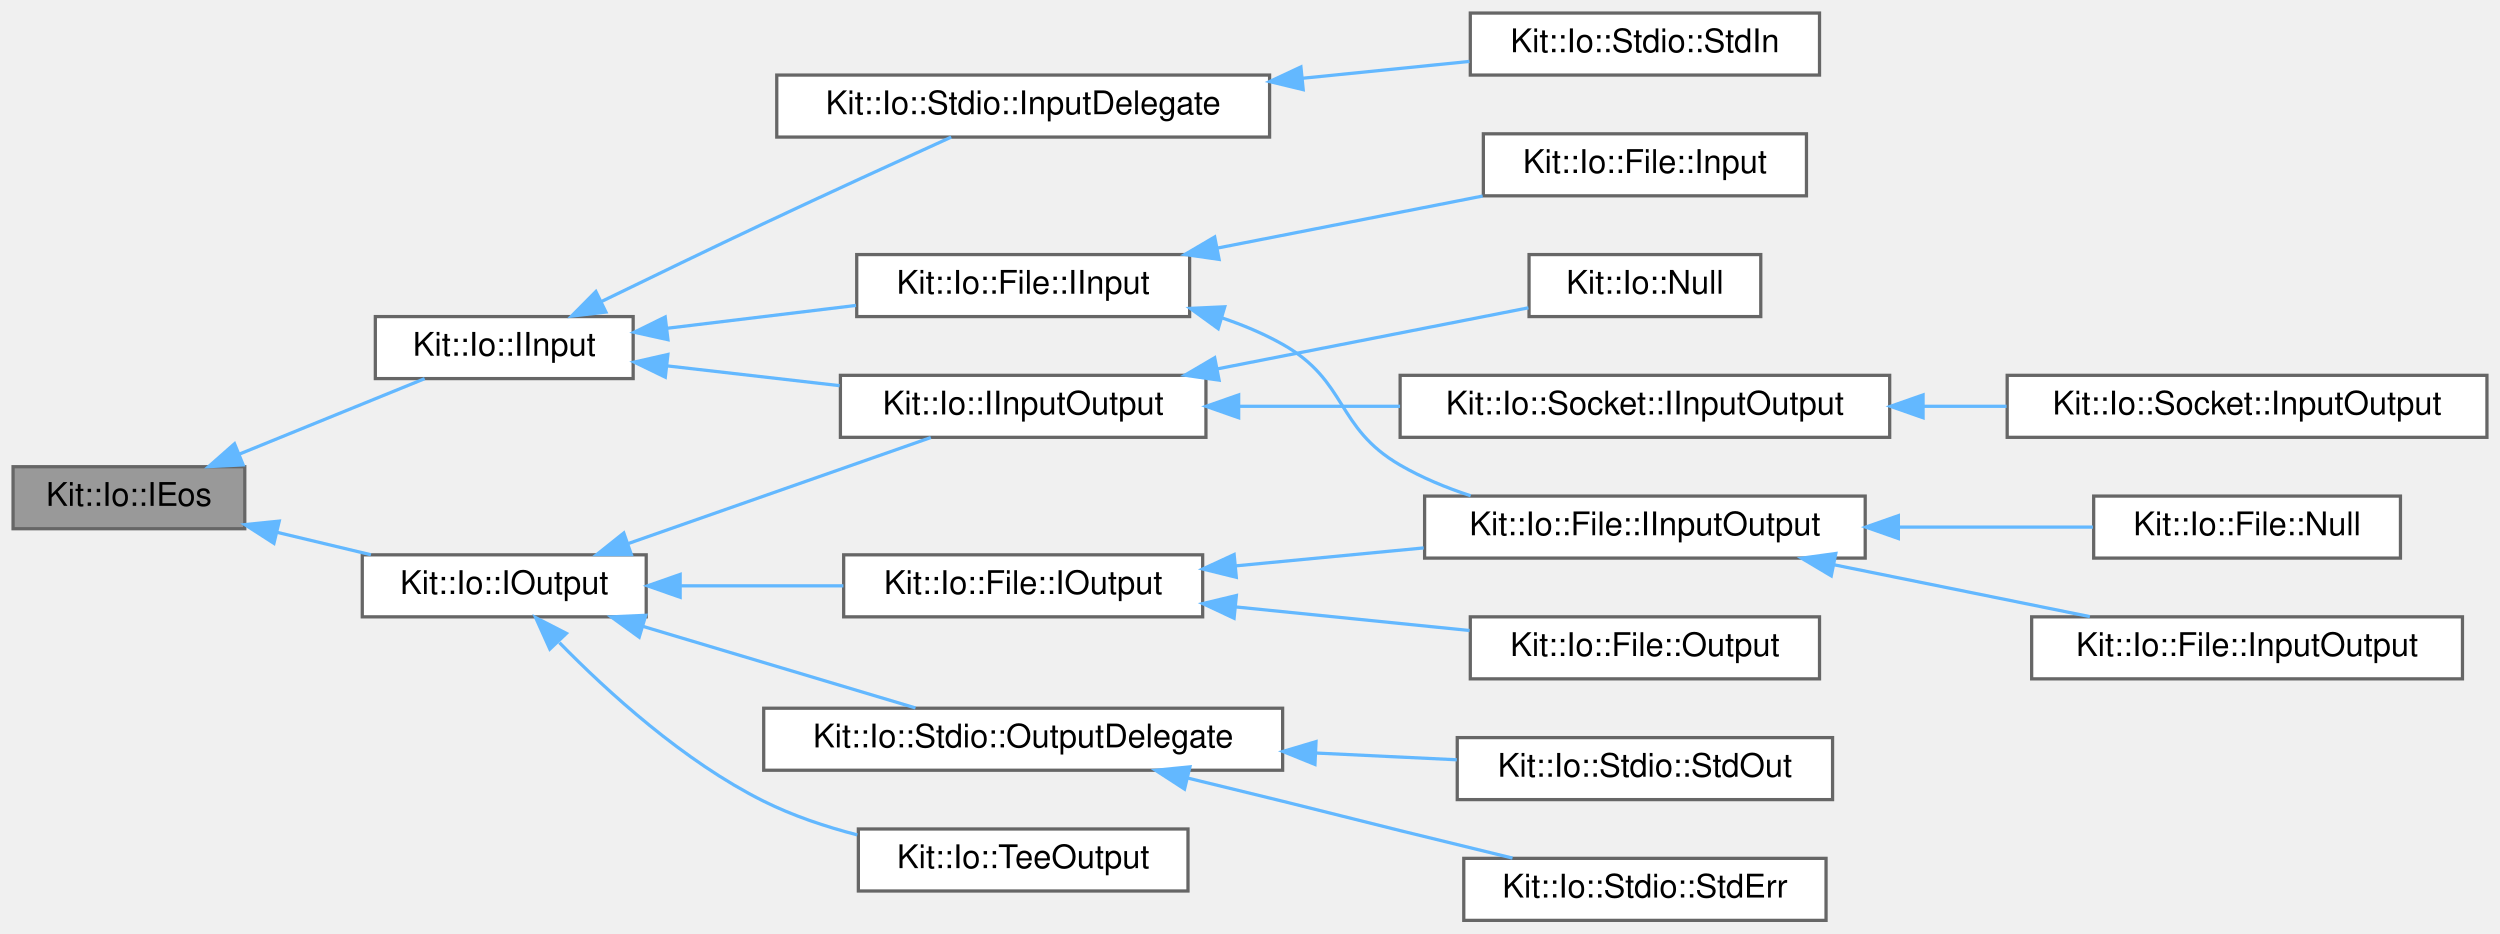
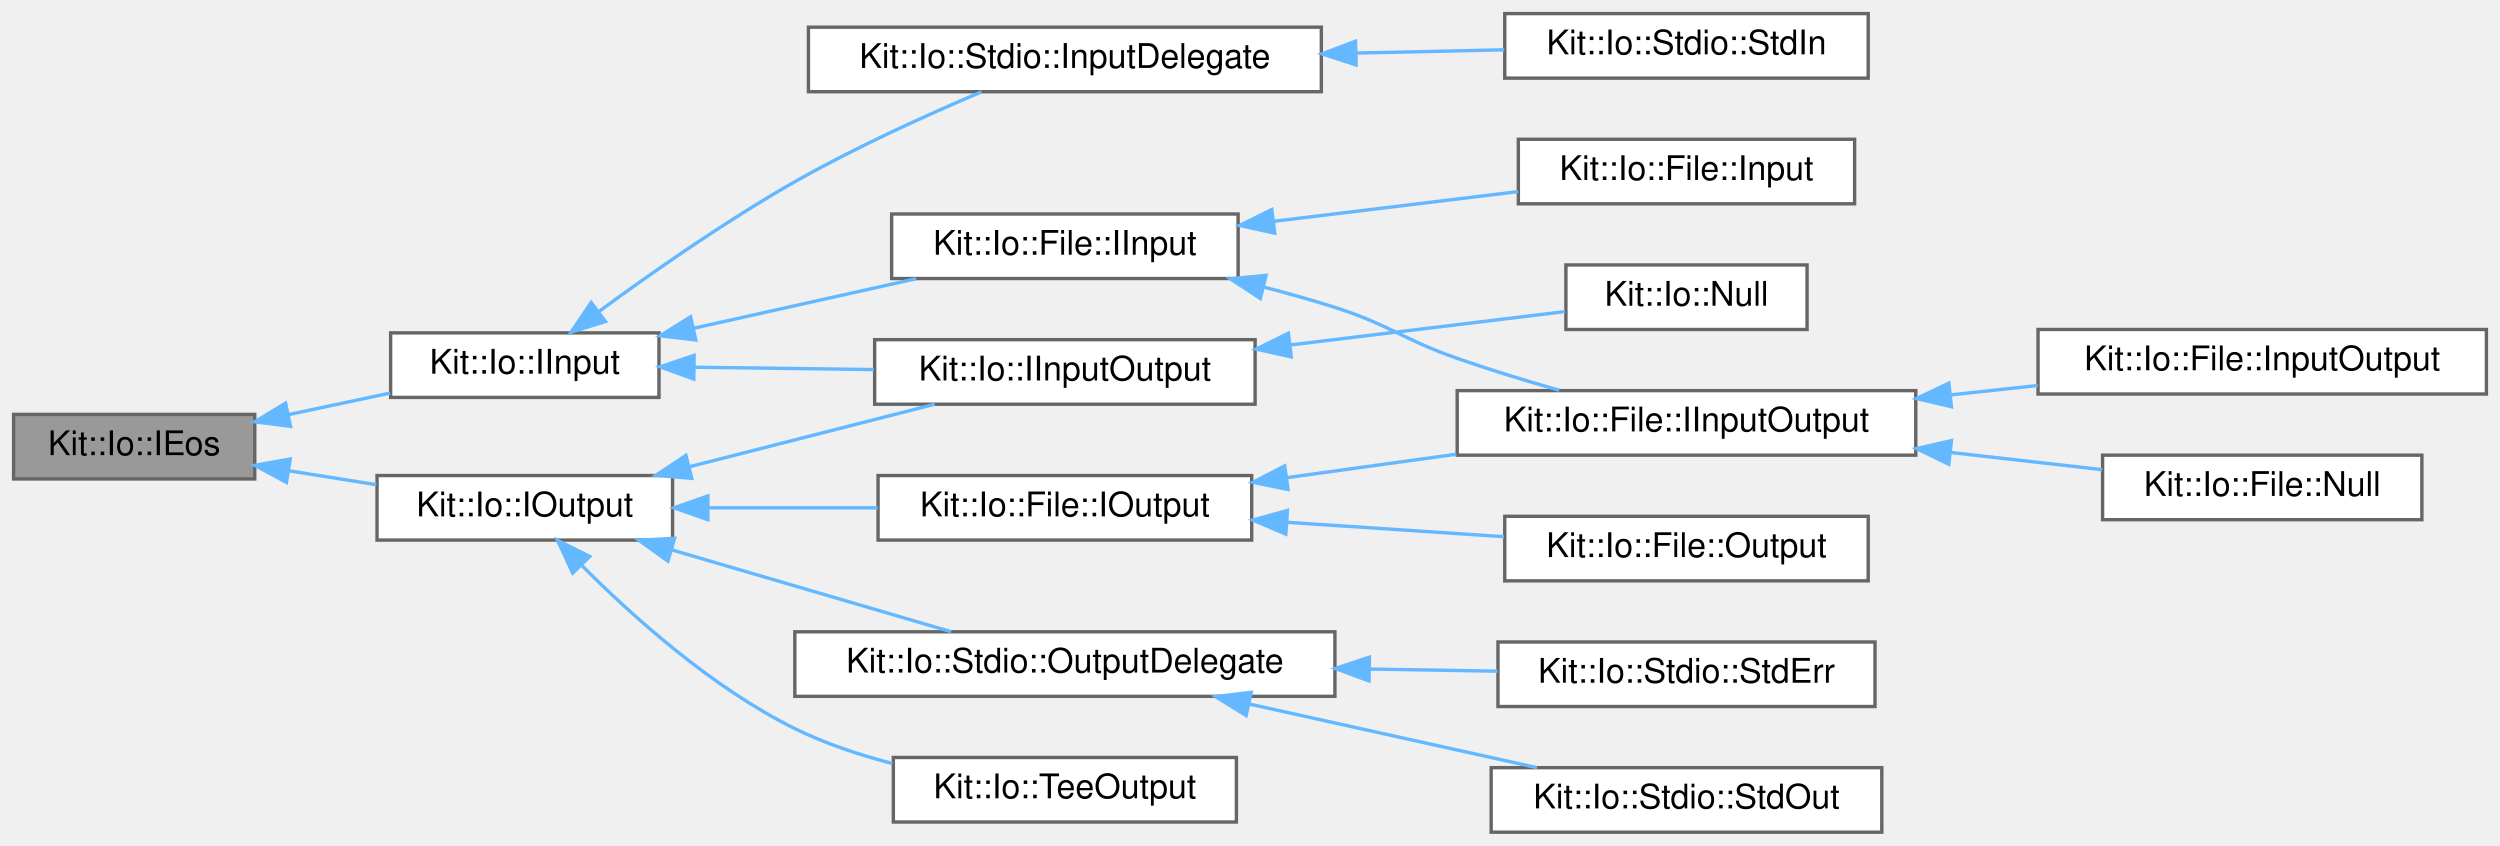
- <svg xmlns="http://www.w3.org/2000/svg" xmlns:xlink="http://www.w3.org/1999/xlink" width="766pt" height="286pt" viewBox="0.00 0.00 766.00 286.00">
-   <g id="graph0" class="graph" transform="scale(1 1) rotate(0) translate(4 282)">
+ <svg xmlns="http://www.w3.org/2000/svg" xmlns:xlink="http://www.w3.org/1999/xlink" width="736pt" height="249pt" viewBox="0.00 0.00 736.00 249.00">
+   <g id="graph0" class="graph" transform="scale(1 1) rotate(0) translate(4 245)">
    <g id="Node000001" class="node">
      <g id="a_Node000001">
        <a xlink:title="This abstract class defines a isEos() operation that is intended to be used Input and Output streams.">
-           <polygon fill="#999999" stroke="#666666" points="71,-139 0,-139 0,-120 71,-120 71,-139" />
-           <text text-anchor="middle" x="35.5" y="-127" font-family="Helvetica,sans-Serif" font-size="10.00">Kit::Io::IEos</text>
+           <polygon fill="#999999" stroke="#666666" points="71,-123 0,-123 0,-104 71,-104 71,-123" />
+           <text text-anchor="middle" x="35.5" y="-111" font-family="Helvetica,sans-Serif" font-size="10.00">Kit::Io::IEos</text>
        </a>
      </g>
    </g>
    <g id="Node000002" class="node">
      <g id="a_Node000002">
        <a xlink:href="class_kit_1_1_io_1_1_i_input.html" target="_top" xlink:title="This partially abstract class defines a interface for operating on an input stream (example of a stre...">
-           <polygon fill="white" stroke="#666666" points="190,-185 111,-185 111,-166 190,-166 190,-185" />
-           <text text-anchor="middle" x="150.5" y="-173" font-family="Helvetica,sans-Serif" font-size="10.00">Kit::Io::IInput</text>
+           <polygon fill="white" stroke="#666666" points="190,-147 111,-147 111,-128 190,-128 190,-147" />
+           <text text-anchor="middle" x="150.5" y="-135" font-family="Helvetica,sans-Serif" font-size="10.00">Kit::Io::IInput</text>
        </a>
      </g>
    </g>
    <g id="edge1_Node000001_Node000002" class="edge">
      <g id="a_edge1_Node000001_Node000002">
        <a xlink:title=" ">
-           <path fill="none" stroke="#63b8ff" d="M69.28,-142.84C87.48,-150.25 109.68,-159.29 126.12,-165.98" />
-           <polygon fill="#63b8ff" stroke="#63b8ff" points="70.5,-139.56 59.91,-139.03 67.86,-146.04 70.5,-139.56" />
-         </a>
-       </g>
-     </g>
-     <g id="Node000014" class="node">
-       <g id="a_Node000014">
+           <path fill="none" stroke="#63b8ff" d="M81.05,-122.96C90.9,-125.05 101.26,-127.25 110.85,-129.29" />
+           <polygon fill="#63b8ff" stroke="#63b8ff" points="81.53,-119.49 71.02,-120.83 80.07,-126.33 81.53,-119.49" />
+         </a>
+       </g>
+     </g>
+     <g id="Node000012" class="node">
+       <g id="a_Node000012">
        <a xlink:href="class_kit_1_1_io_1_1_i_output.html" target="_top" xlink:title="This partially abstract class defines a interface for operating on an output stream (example of a str...">
-           <polygon fill="white" stroke="#666666" points="194,-112 107,-112 107,-93 194,-93 194,-112" />
-           <text text-anchor="middle" x="150.5" y="-100" font-family="Helvetica,sans-Serif" font-size="10.00">Kit::Io::IOutput</text>
-         </a>
-       </g>
-     </g>
-     <g id="edge13_Node000001_Node000014" class="edge">
-       <g id="a_edge13_Node000001_Node000014">
-         <a xlink:title=" ">
-           <path fill="none" stroke="#63b8ff" d="M81.03,-118.86C90.48,-116.6 100.39,-114.23 109.65,-112.02" />
-           <polygon fill="#63b8ff" stroke="#63b8ff" points="79.93,-115.52 71.02,-121.25 81.56,-122.33 79.93,-115.52" />
+           <polygon fill="white" stroke="#666666" points="194,-105 107,-105 107,-86 194,-86 194,-105" />
+           <text text-anchor="middle" x="150.5" y="-93" font-family="Helvetica,sans-Serif" font-size="10.00">Kit::Io::IOutput</text>
+         </a>
+       </g>
+     </g>
+     <g id="edge11_Node000001_Node000012" class="edge">
+       <g id="a_edge11_Node000001_Node000012">
+         <a xlink:title=" ">
+           <path fill="none" stroke="#63b8ff" d="M81.1,-106.39C89.57,-105.05 98.41,-103.64 106.81,-102.3" />
+           <polygon fill="#63b8ff" stroke="#63b8ff" points="80.34,-102.97 71.02,-108 81.44,-109.88 80.34,-102.97" />
        </a>
      </g>
    </g>
    <g id="Node000003" class="node">
      <g id="a_Node000003">
        <a xlink:href="class_kit_1_1_io_1_1_file_1_1_i_input.html" target="_top" xlink:title="This abstract class defines the interface for a Random Access Input File.">
-           <polygon fill="white" stroke="#666666" points="360.5,-204 258.5,-204 258.5,-185 360.5,-185 360.5,-204" />
-           <text text-anchor="middle" x="309.5" y="-192" font-family="Helvetica,sans-Serif" font-size="10.00">Kit::Io::File::IInput</text>
+           <polygon fill="white" stroke="#666666" points="360.5,-182 258.5,-182 258.5,-163 360.5,-163 360.5,-182" />
+           <text text-anchor="middle" x="309.5" y="-170" font-family="Helvetica,sans-Serif" font-size="10.00">Kit::Io::File::IInput</text>
        </a>
      </g>
    </g>
    <g id="edge2_Node000002_Node000003" class="edge">
      <g id="a_edge2_Node000002_Node000003">
        <a xlink:title=" ">
-           <path fill="none" stroke="#63b8ff" d="M200.26,-181.4C218.7,-183.63 239.7,-186.17 258.27,-188.42" />
-           <polygon fill="#63b8ff" stroke="#63b8ff" points="200.66,-177.92 190.31,-180.2 199.82,-184.87 200.66,-177.92" />
+           <path fill="none" stroke="#63b8ff" d="M200.29,-148.38C221.24,-153.05 245.49,-158.45 265.72,-162.96" />
+           <polygon fill="#63b8ff" stroke="#63b8ff" points="200.83,-144.91 190.31,-146.15 199.31,-151.74 200.83,-144.91" />
        </a>
      </g>
    </g>
    <g id="Node000008" class="node">
      <g id="a_Node000008">
        <a xlink:href="class_kit_1_1_io_1_1_i_input_output.html" target="_top" xlink:title="This abstract class defines a interface for operating on an input-output stream.">
-           <polygon fill="white" stroke="#666666" points="365.5,-167 253.5,-167 253.5,-148 365.5,-148 365.5,-167" />
-           <text text-anchor="middle" x="309.5" y="-155" font-family="Helvetica,sans-Serif" font-size="10.00">Kit::Io::IInputOutput</text>
+           <polygon fill="white" stroke="#666666" points="365.5,-145 253.5,-145 253.5,-126 365.5,-126 365.5,-145" />
+           <text text-anchor="middle" x="309.5" y="-133" font-family="Helvetica,sans-Serif" font-size="10.00">Kit::Io::IInputOutput</text>
        </a>
      </g>
    </g>
    <g id="edge7_Node000002_Node000008" class="edge">
      <g id="a_edge7_Node000002_Node000008">
        <a xlink:title=" ">
-           <path fill="none" stroke="#63b8ff" d="M200.43,-169.89C217.18,-167.97 236.04,-165.81 253.25,-163.83" />
-           <polygon fill="#63b8ff" stroke="#63b8ff" points="199.85,-166.43 190.31,-171.05 200.64,-173.39 199.85,-166.43" />
-         </a>
-       </g>
-     </g>
-     <g id="Node000012" class="node">
-       <g id="a_Node000012">
+           <path fill="none" stroke="#63b8ff" d="M200.43,-136.88C217.18,-136.66 236.04,-136.42 253.25,-136.2" />
+           <polygon fill="#63b8ff" stroke="#63b8ff" points="200.26,-133.38 190.31,-137.01 200.35,-140.38 200.26,-133.38" />
+         </a>
+       </g>
+     </g>
+     <g id="Node000010" class="node">
+       <g id="a_Node000010">
        <a xlink:href="class_kit_1_1_io_1_1_stdio_1_1_input_delegate.html" target="_top" xlink:title="This concrete class implements a Input stream using the underlying platform's native OS interface for...">
-           <polygon fill="white" stroke="#666666" points="385,-259 234,-259 234,-240 385,-240 385,-259" />
-           <text text-anchor="middle" x="309.5" y="-247" font-family="Helvetica,sans-Serif" font-size="10.00">Kit::Io::Stdio::InputDelegate</text>
-         </a>
-       </g>
-     </g>
-     <g id="edge11_Node000002_Node000012" class="edge">
-       <g id="a_edge11_Node000002_Node000012">
-         <a xlink:title=" ">
-           <path fill="none" stroke="#63b8ff" d="M180.29,-189.62C195.11,-196.83 213.48,-205.72 230,-213.5 249.39,-222.64 271.62,-232.8 287.45,-239.99" />
-           <polygon fill="#63b8ff" stroke="#63b8ff" points="181.65,-186.38 171.12,-185.14 178.58,-192.67 181.65,-186.38" />
+           <polygon fill="white" stroke="#666666" points="385,-237 234,-237 234,-218 385,-218 385,-237" />
+           <text text-anchor="middle" x="309.5" y="-225" font-family="Helvetica,sans-Serif" font-size="10.00">Kit::Io::Stdio::InputDelegate</text>
+         </a>
+       </g>
+     </g>
+     <g id="edge9_Node000002_Node000010" class="edge">
+       <g id="a_edge9_Node000002_Node000010">
+         <a xlink:title=" ">
+           <path fill="none" stroke="#63b8ff" d="M172.42,-153.36C187.88,-164.72 209.68,-179.96 230,-191.5 247.86,-201.64 269.09,-211.24 284.96,-217.97" />
+           <polygon fill="#63b8ff" stroke="#63b8ff" points="174.23,-150.35 164.11,-147.19 170.05,-155.96 174.23,-150.35" />
        </a>
      </g>
    </g>
    <g id="Node000004" class="node">
      <g id="a_Node000004">
        <a xlink:href="class_kit_1_1_io_1_1_file_1_1_i_input_output.html" target="_top" xlink:title="This abstract class defines the interface for a Random Access Input Output File.">
-           <polygon fill="white" stroke="#666666" points="567.5,-130 432.5,-130 432.5,-111 567.5,-111 567.5,-130" />
-           <text text-anchor="middle" x="500" y="-118" font-family="Helvetica,sans-Serif" font-size="10.00">Kit::Io::File::IInputOutput</text>
+           <polygon fill="white" stroke="#666666" points="560,-130 425,-130 425,-111 560,-111 560,-130" />
+           <text text-anchor="middle" x="492.5" y="-118" font-family="Helvetica,sans-Serif" font-size="10.00">Kit::Io::File::IInputOutput</text>
        </a>
      </g>
    </g>
    <g id="edge3_Node000003_Node000004" class="edge">
      <g id="a_edge3_Node000003_Node000004">
        <a xlink:title=" ">
-           <path fill="none" stroke="#63b8ff" d="M370.29,-184.64C376.81,-182.45 383.19,-179.77 389,-176.5 409,-165.25 405.15,-151 425,-139.5 431.66,-135.64 439.09,-132.56 446.62,-130.09" />
-           <polygon fill="#63b8ff" stroke="#63b8ff" points="369.26,-181.29 360.68,-187.51 371.26,-188 369.26,-181.29" />
+           <path fill="none" stroke="#63b8ff" d="M367.88,-160.53C375.04,-158.69 382.23,-156.67 389,-154.5 405.51,-149.21 408.64,-145.22 425,-139.5 434.63,-136.13 445.2,-132.9 455.02,-130.1" />
+           <polygon fill="#63b8ff" stroke="#63b8ff" points="367.04,-157.13 358.17,-162.93 368.72,-163.93 367.04,-157.13" />
        </a>
      </g>
    </g>
    <g id="Node000007" class="node">
      <g id="a_Node000007">
        <a xlink:href="class_kit_1_1_io_1_1_file_1_1_input.html" target="_top" xlink:title="This concrete class provides a platform independent implementation of a Kit::Io::File::Input object.">
-           <polygon fill="white" stroke="#666666" points="549.5,-241 450.5,-241 450.5,-222 549.5,-222 549.5,-241" />
-           <text text-anchor="middle" x="500" y="-229" font-family="Helvetica,sans-Serif" font-size="10.00">Kit::Io::File::Input</text>
+           <polygon fill="white" stroke="#666666" points="542,-204 443,-204 443,-185 542,-185 542,-204" />
+           <text text-anchor="middle" x="492.5" y="-192" font-family="Helvetica,sans-Serif" font-size="10.00">Kit::Io::File::Input</text>
        </a>
      </g>
    </g>
    <g id="edge6_Node000003_Node000007" class="edge">
      <g id="a_edge6_Node000003_Node000007">
        <a xlink:title=" ">
-           <path fill="none" stroke="#63b8ff" d="M369.17,-206.02C395.22,-211.13 425.52,-217.08 450.29,-221.94" />
-           <polygon fill="#63b8ff" stroke="#63b8ff" points="369.53,-202.52 359.04,-204.03 368.18,-209.39 369.53,-202.52" />
+           <path fill="none" stroke="#63b8ff" d="M371.07,-179.86C394.45,-182.7 420.82,-185.91 442.91,-188.59" />
+           <polygon fill="#63b8ff" stroke="#63b8ff" points="371.27,-176.36 360.92,-178.63 370.42,-183.31 371.27,-176.36" />
        </a>
      </g>
    </g>
    <g id="Node000005" class="node">
      <g id="a_Node000005">
        <a xlink:href="class_kit_1_1_io_1_1_file_1_1_input_output.html" target="_top" xlink:title="This concrete class provides a platform independent implementation of an Kit::Io::File::IInputOutput ...">
-           <polygon fill="white" stroke="#666666" points="750.5,-93 618.5,-93 618.5,-74 750.5,-74 750.5,-93" />
-           <text text-anchor="middle" x="684.5" y="-81" font-family="Helvetica,sans-Serif" font-size="10.00">Kit::Io::File::InputOutput</text>
+           <polygon fill="white" stroke="#666666" points="728,-148 596,-148 596,-129 728,-129 728,-148" />
+           <text text-anchor="middle" x="662" y="-136" font-family="Helvetica,sans-Serif" font-size="10.00">Kit::Io::File::InputOutput</text>
        </a>
      </g>
    </g>
    <g id="edge4_Node000004_Node000005" class="edge">
      <g id="a_edge4_Node000004_Node000005">
        <a xlink:title=" ">
-           <path fill="none" stroke="#63b8ff" d="M557.8,-108.98C583.02,-103.87 612.36,-97.92 636.34,-93.06" />
-           <polygon fill="#63b8ff" stroke="#63b8ff" points="557.1,-105.55 548,-110.97 558.49,-112.41 557.1,-105.55" />
+           <path fill="none" stroke="#63b8ff" d="M570.2,-128.74C578.79,-129.67 587.49,-130.6 595.91,-131.51" />
+           <polygon fill="#63b8ff" stroke="#63b8ff" points="570.5,-125.25 560.18,-127.67 569.75,-132.21 570.5,-125.25" />
        </a>
      </g>
    </g>
    <g id="Node000006" class="node">
      <g id="a_Node000006">
        <a xlink:href="class_kit_1_1_io_1_1_file_1_1_null.html" target="_top" xlink:title="This concrete class implements a NULL IInputOutput File that all of its input operations return 'End-...">
-           <polygon fill="white" stroke="#666666" points="731.5,-130 637.5,-130 637.5,-111 731.5,-111 731.5,-130" />
-           <text text-anchor="middle" x="684.5" y="-118" font-family="Helvetica,sans-Serif" font-size="10.00">Kit::Io::File::Null</text>
+           <polygon fill="white" stroke="#666666" points="709,-111 615,-111 615,-92 709,-92 709,-111" />
+           <text text-anchor="middle" x="662" y="-99" font-family="Helvetica,sans-Serif" font-size="10.00">Kit::Io::File::Null</text>
        </a>
      </g>
    </g>
    <g id="edge5_Node000004_Node000006" class="edge">
      <g id="a_edge5_Node000004_Node000006">
        <a xlink:title=" ">
-           <path fill="none" stroke="#63b8ff" d="M577.81,-120.5C598.02,-120.5 619.21,-120.5 637.27,-120.5" />
-           <polygon fill="#63b8ff" stroke="#63b8ff" points="577.66,-117 567.66,-120.5 577.66,-124 577.66,-117" />
+           <path fill="none" stroke="#63b8ff" d="M570.16,-111.8C585.44,-110.07 601.03,-108.3 614.89,-106.73" />
+           <polygon fill="#63b8ff" stroke="#63b8ff" points="569.72,-108.33 560.18,-112.94 570.51,-115.29 569.72,-108.33" />
        </a>
      </g>
    </g>
    <g id="Node000009" class="node">
      <g id="a_Node000009">
        <a xlink:href="class_kit_1_1_io_1_1_null.html" target="_top" xlink:title="This concrete class implements a NULL InputOutput stream - that all of its input operations return 'E...">
-           <polygon fill="white" stroke="#666666" points="535.5,-204 464.5,-204 464.5,-185 535.5,-185 535.5,-204" />
-           <text text-anchor="middle" x="500" y="-192" font-family="Helvetica,sans-Serif" font-size="10.00">Kit::Io::Null</text>
+           <polygon fill="white" stroke="#666666" points="528,-167 457,-167 457,-148 528,-148 528,-167" />
+           <text text-anchor="middle" x="492.5" y="-155" font-family="Helvetica,sans-Serif" font-size="10.00">Kit::Io::Null</text>
        </a>
      </g>
    </g>
    <g id="edge8_Node000008_Node000009" class="edge">
      <g id="a_edge8_Node000008_Node000009">
        <a xlink:title=" ">
-           <path fill="none" stroke="#63b8ff" d="M368.95,-168.97C400.21,-175.11 437.65,-182.46 464.31,-187.69" />
-           <polygon fill="#63b8ff" stroke="#63b8ff" points="369.53,-165.52 359.04,-167.03 368.18,-172.39 369.53,-165.52" />
-         </a>
-       </g>
-     </g>
-     <g id="Node000010" class="node">
-       <g id="a_Node000010">
-         <a xlink:href="class_kit_1_1_io_1_1_socket_1_1_i_input_output.html" target="_top" xlink:title="This abstract class defines the interface for a BSD socket.">
-           <polygon fill="white" stroke="#666666" points="575,-167 425,-167 425,-148 575,-148 575,-167" />
-           <text text-anchor="middle" x="500" y="-155" font-family="Helvetica,sans-Serif" font-size="10.00">Kit::Io::Socket::IInputOutput</text>
-         </a>
-       </g>
-     </g>
-     <g id="edge9_Node000008_Node000010" class="edge">
-       <g id="a_edge9_Node000008_Node000010">
-         <a xlink:title=" ">
-           <path fill="none" stroke="#63b8ff" d="M375.76,-157.5C391.64,-157.5 408.73,-157.5 424.98,-157.5" />
-           <polygon fill="#63b8ff" stroke="#63b8ff" points="375.53,-154 365.53,-157.5 375.53,-161 375.53,-154" />
+           <path fill="none" stroke="#63b8ff" d="M376.07,-143.47C403.36,-146.79 433.93,-150.5 456.75,-153.28" />
+           <polygon fill="#63b8ff" stroke="#63b8ff" points="376.14,-139.95 365.79,-142.22 375.29,-146.9 376.14,-139.95" />
        </a>
      </g>
    </g>
    <g id="Node000011" class="node">
      <g id="a_Node000011">
-         <a xlink:href="class_kit_1_1_io_1_1_socket_1_1_input_output.html" target="_top" xlink:title="This concrete class provides a platform independent 'standard' implementation of an InputOutput strea...">
-           <polygon fill="white" stroke="#666666" points="758,-167 611,-167 611,-148 758,-148 758,-167" />
-           <text text-anchor="middle" x="684.5" y="-155" font-family="Helvetica,sans-Serif" font-size="10.00">Kit::Io::Socket::InputOutput</text>
+         <a xlink:href="class_kit_1_1_io_1_1_stdio_1_1_std_in.html" target="_top" xlink:title="This concrete class represents the C-library 'stdin' stream.">
+           <polygon fill="white" stroke="#666666" points="546,-241 439,-241 439,-222 546,-222 546,-241" />
+           <text text-anchor="middle" x="492.5" y="-229" font-family="Helvetica,sans-Serif" font-size="10.00">Kit::Io::Stdio::StdIn</text>
        </a>
      </g>
    </g>
    <g id="edge10_Node000010_Node000011" class="edge">
      <g id="a_edge10_Node000010_Node000011">
        <a xlink:title=" ">
-           <path fill="none" stroke="#63b8ff" d="M585.49,-157.5C593.95,-157.5 602.49,-157.5 610.81,-157.5" />
-           <polygon fill="#63b8ff" stroke="#63b8ff" points="585.23,-154 575.23,-157.5 585.23,-161 585.23,-154" />
+           <path fill="none" stroke="#63b8ff" d="M395.37,-229.38C410.19,-229.7 425.2,-230.03 438.83,-230.34" />
+           <polygon fill="#63b8ff" stroke="#63b8ff" points="395.24,-225.87 385.16,-229.15 395.08,-232.87 395.24,-225.87" />
+         </a>
+       </g>
+     </g>
+     <g id="edge15_Node000012_Node000008" class="edge">
+       <g id="a_edge15_Node000012_Node000008">
+         <a xlink:title=" ">
+           <path fill="none" stroke="#63b8ff" d="M199.06,-107.62C222.2,-113.51 249.6,-120.49 271.2,-126" />
+           <polygon fill="#63b8ff" stroke="#63b8ff" points="199.66,-104.16 189.11,-105.08 197.93,-110.94 199.66,-104.16" />
        </a>
      </g>
    </g>
    <g id="Node000013" class="node">
      <g id="a_Node000013">
-         <a xlink:href="class_kit_1_1_io_1_1_stdio_1_1_std_in.html" target="_top" xlink:title="This concrete class represents the C-library 'stdin' stream.">
-           <polygon fill="white" stroke="#666666" points="553.5,-278 446.5,-278 446.5,-259 553.5,-259 553.5,-278" />
-           <text text-anchor="middle" x="500" y="-266" font-family="Helvetica,sans-Serif" font-size="10.00">Kit::Io::Stdio::StdIn</text>
+         <a xlink:href="class_kit_1_1_io_1_1_file_1_1_i_output.html" target="_top" xlink:title="This abstract class defines the interface for a Random Access Input File.">
+           <polygon fill="white" stroke="#666666" points="364.5,-105 254.5,-105 254.5,-86 364.5,-86 364.5,-105" />
+           <text text-anchor="middle" x="309.5" y="-93" font-family="Helvetica,sans-Serif" font-size="10.00">Kit::Io::File::IOutput</text>
        </a>
      </g>
    </g>
    <g id="edge12_Node000012_Node000013" class="edge">
      <g id="a_edge12_Node000012_Node000013">
        <a xlink:title=" ">
-           <path fill="none" stroke="#63b8ff" d="M395.17,-258.03C412.55,-259.79 430.37,-261.58 446.24,-263.18" />
-           <polygon fill="#63b8ff" stroke="#63b8ff" points="395.3,-254.53 385,-257.01 394.6,-261.49 395.3,-254.53" />
-         </a>
-       </g>
-     </g>
-     <g id="edge17_Node000014_Node000008" class="edge">
-       <g id="a_edge17_Node000014_Node000008">
-         <a xlink:title=" ">
-           <path fill="none" stroke="#63b8ff" d="M188.44,-115.44C216.87,-125.4 255.52,-138.94 281.2,-147.94" />
-           <polygon fill="#63b8ff" stroke="#63b8ff" points="189.44,-112.08 178.85,-112.08 187.13,-118.69 189.44,-112.08" />
+           <path fill="none" stroke="#63b8ff" d="M204.68,-95.5C220.71,-95.5 238.32,-95.5 254.41,-95.5" />
+           <polygon fill="#63b8ff" stroke="#63b8ff" points="204.4,-92 194.4,-95.5 204.4,-99 204.4,-92" />
        </a>
      </g>
    </g>
    <g id="Node000015" class="node">
      <g id="a_Node000015">
-         <a xlink:href="class_kit_1_1_io_1_1_file_1_1_i_output.html" target="_top" xlink:title="This abstract class defines the interface for a Random Access Input File.">
-           <polygon fill="white" stroke="#666666" points="364.5,-112 254.5,-112 254.5,-93 364.5,-93 364.5,-112" />
-           <text text-anchor="middle" x="309.5" y="-100" font-family="Helvetica,sans-Serif" font-size="10.00">Kit::Io::File::IOutput</text>
-         </a>
-       </g>
-     </g>
-     <g id="edge14_Node000014_Node000015" class="edge">
-       <g id="a_edge14_Node000014_Node000015">
-         <a xlink:title=" ">
-           <path fill="none" stroke="#63b8ff" d="M204.68,-102.5C220.71,-102.5 238.32,-102.5 254.41,-102.5" />
-           <polygon fill="#63b8ff" stroke="#63b8ff" points="204.4,-99 194.4,-102.5 204.4,-106 204.4,-99" />
+         <a xlink:href="class_kit_1_1_io_1_1_stdio_1_1_output_delegate.html" target="_top" xlink:title="This concrete class implements a Output stream using the underlying platform's native OS interface' s...">
+           <polygon fill="white" stroke="#666666" points="389,-59 230,-59 230,-40 389,-40 389,-59" />
+           <text text-anchor="middle" x="309.5" y="-47" font-family="Helvetica,sans-Serif" font-size="10.00">Kit::Io::Stdio::OutputDelegate</text>
+         </a>
+       </g>
+     </g>
+     <g id="edge16_Node000012_Node000015" class="edge">
+       <g id="a_edge16_Node000012_Node000015">
+         <a xlink:title=" ">
+           <path fill="none" stroke="#63b8ff" d="M193.93,-83.07C219.75,-75.5 252.23,-65.99 276.01,-59.02" />
+           <polygon fill="#63b8ff" stroke="#63b8ff" points="192.64,-79.8 184.03,-85.97 194.61,-86.52 192.64,-79.8" />
+         </a>
+       </g>
+     </g>
+     <g id="Node000018" class="node">
+       <g id="a_Node000018">
+         <a xlink:href="class_kit_1_1_io_1_1_tee_output.html" target="_top" xlink:title="This concrete class implements a IOutput stream that outputs the data to multiple (up to 4) output st...">
+           <polygon fill="white" stroke="#666666" points="360,-22 259,-22 259,-3 360,-3 360,-22" />
+           <text text-anchor="middle" x="309.5" y="-10" font-family="Helvetica,sans-Serif" font-size="10.00">Kit::Io::TeeOutput</text>
+         </a>
+       </g>
+     </g>
+     <g id="edge19_Node000012_Node000018" class="edge">
+       <g id="a_edge19_Node000012_Node000018">
+         <a xlink:title=" ">
+           <path fill="none" stroke="#63b8ff" d="M167.44,-78.38C182.25,-63.51 205.63,-42.53 230,-30.5 238.9,-26.11 248.9,-22.76 258.71,-20.23" />
+           <polygon fill="#63b8ff" stroke="#63b8ff" points="164.59,-76.3 160.15,-85.92 169.62,-81.17 164.59,-76.3" />
+         </a>
+       </g>
+     </g>
+     <g id="edge13_Node000013_Node000004" class="edge">
+       <g id="a_edge13_Node000013_Node000004">
+         <a xlink:title=" ">
+           <path fill="none" stroke="#63b8ff" d="M374.73,-104.37C390.95,-106.61 408.4,-109.02 424.74,-111.28" />
+           <polygon fill="#63b8ff" stroke="#63b8ff" points="375.19,-100.9 364.81,-103 374.23,-107.84 375.19,-100.9" />
+         </a>
+       </g>
+     </g>
+     <g id="Node000014" class="node">
+       <g id="a_Node000014">
+         <a xlink:href="class_kit_1_1_io_1_1_file_1_1_output.html" target="_top" xlink:title="This concrete class provides a platform independent implementation of a Kit::Io::File::Output object.">
+           <polygon fill="white" stroke="#666666" points="546,-93 439,-93 439,-74 546,-74 546,-93" />
+           <text text-anchor="middle" x="492.5" y="-81" font-family="Helvetica,sans-Serif" font-size="10.00">Kit::Io::File::Output</text>
+         </a>
+       </g>
+     </g>
+     <g id="edge14_Node000013_Node000014" class="edge">
+       <g id="a_edge14_Node000013_Node000014">
+         <a xlink:title=" ">
+           <path fill="none" stroke="#63b8ff" d="M374.9,-91.23C395.83,-89.84 418.81,-88.32 438.79,-86.99" />
+           <polygon fill="#63b8ff" stroke="#63b8ff" points="374.55,-87.75 364.81,-91.9 375.02,-94.73 374.55,-87.75" />
+         </a>
+       </g>
+     </g>
+     <g id="Node000016" class="node">
+       <g id="a_Node000016">
+         <a xlink:href="class_kit_1_1_io_1_1_stdio_1_1_std_err.html" target="_top" xlink:title="This concrete class represents the C-library 'stderr' stream.">
+           <polygon fill="white" stroke="#666666" points="548,-56 437,-56 437,-37 548,-37 548,-56" />
+           <text text-anchor="middle" x="492.5" y="-44" font-family="Helvetica,sans-Serif" font-size="10.00">Kit::Io::Stdio::StdErr</text>
+         </a>
+       </g>
+     </g>
+     <g id="edge17_Node000015_Node000016" class="edge">
+       <g id="a_edge17_Node000015_Node000016">
+         <a xlink:title=" ">
+           <path fill="none" stroke="#63b8ff" d="M399.35,-48.03C412.17,-47.81 425.03,-47.6 436.91,-47.4" />
+           <polygon fill="#63b8ff" stroke="#63b8ff" points="399.04,-44.53 389.1,-48.2 399.16,-51.53 399.04,-44.53" />
        </a>
      </g>
    </g>
    <g id="Node000017" class="node">
      <g id="a_Node000017">
-         <a xlink:href="class_kit_1_1_io_1_1_stdio_1_1_output_delegate.html" target="_top" xlink:title="This concrete class implements a Output stream using the underlying platform's native OS interface' s...">
-           <polygon fill="white" stroke="#666666" points="389,-65 230,-65 230,-46 389,-46 389,-65" />
-           <text text-anchor="middle" x="309.5" y="-53" font-family="Helvetica,sans-Serif" font-size="10.00">Kit::Io::Stdio::OutputDelegate</text>
-         </a>
-       </g>
-     </g>
-     <g id="edge18_Node000014_Node000017" class="edge">
-       <g id="a_edge18_Node000014_Node000017">
-         <a xlink:title=" ">
-           <path fill="none" stroke="#63b8ff" d="M192.92,-90.1C219.08,-82.27 252.38,-72.3 276.51,-65.08" />
-           <polygon fill="#63b8ff" stroke="#63b8ff" points="191.85,-86.77 183.27,-92.99 193.86,-93.47 191.85,-86.77" />
-         </a>
-       </g>
-     </g>
-     <g id="Node000020" class="node">
-       <g id="a_Node000020">
-         <a xlink:href="class_kit_1_1_io_1_1_tee_output.html" target="_top" xlink:title="This concrete class implements a IOutput stream that outputs the data to multiple (up to 4) output st...">
-           <polygon fill="white" stroke="#666666" points="360,-28 259,-28 259,-9 360,-9 360,-28" />
-           <text text-anchor="middle" x="309.5" y="-16" font-family="Helvetica,sans-Serif" font-size="10.00">Kit::Io::TeeOutput</text>
-         </a>
-       </g>
-     </g>
-     <g id="edge21_Node000014_Node000020" class="edge">
-       <g id="a_edge21_Node000014_Node000020">
-         <a xlink:title=" ">
-           <path fill="none" stroke="#63b8ff" d="M167.39,-85.11C182.17,-70.01 205.53,-48.69 230,-36.5 238.89,-32.07 248.88,-28.72 258.69,-26.18" />
-           <polygon fill="#63b8ff" stroke="#63b8ff" points="164.47,-83.11 160.12,-92.77 169.54,-87.93 164.47,-83.11" />
-         </a>
-       </g>
-     </g>
-     <g id="edge15_Node000015_Node000004" class="edge">
-       <g id="a_edge15_Node000015_Node000004">
-         <a xlink:title=" ">
-           <path fill="none" stroke="#63b8ff" d="M374.63,-108.62C393.2,-110.4 413.51,-112.34 432.23,-114.12" />
-           <polygon fill="#63b8ff" stroke="#63b8ff" points="374.8,-105.12 364.52,-107.66 374.14,-112.09 374.8,-105.12" />
-         </a>
-       </g>
-     </g>
-     <g id="Node000016" class="node">
-       <g id="a_Node000016">
-         <a xlink:href="class_kit_1_1_io_1_1_file_1_1_output.html" target="_top" xlink:title="This concrete class provides a platform independent implementation of a Kit::Io::File::Output object.">
-           <polygon fill="white" stroke="#666666" points="553.5,-93 446.5,-93 446.5,-74 553.5,-74 553.5,-93" />
-           <text text-anchor="middle" x="500" y="-81" font-family="Helvetica,sans-Serif" font-size="10.00">Kit::Io::File::Output</text>
-         </a>
-       </g>
-     </g>
-     <g id="edge16_Node000015_Node000016" class="edge">
-       <g id="a_edge16_Node000015_Node000016">
-         <a xlink:title=" ">
-           <path fill="none" stroke="#63b8ff" d="M374.67,-96.03C397.99,-93.68 424.06,-91.05 446.28,-88.81" />
-           <polygon fill="#63b8ff" stroke="#63b8ff" points="374.12,-92.57 364.52,-97.06 374.82,-99.53 374.12,-92.57" />
-         </a>
-       </g>
-     </g>
-     <g id="Node000018" class="node">
-       <g id="a_Node000018">
-         <a xlink:href="class_kit_1_1_io_1_1_stdio_1_1_std_err.html" target="_top" xlink:title="This concrete class represents the C-library 'stderr' stream.">
-           <polygon fill="white" stroke="#666666" points="555.5,-19 444.5,-19 444.5,0 555.5,0 555.5,-19" />
-           <text text-anchor="middle" x="500" y="-7" font-family="Helvetica,sans-Serif" font-size="10.00">Kit::Io::Stdio::StdErr</text>
-         </a>
-       </g>
-     </g>
-     <g id="edge19_Node000017_Node000018" class="edge">
-       <g id="a_edge19_Node000017_Node000018">
-         <a xlink:title=" ">
-           <path fill="none" stroke="#63b8ff" d="M359.92,-43.6C369.56,-41.26 379.6,-38.81 389,-36.5 405.01,-32.56 408.99,-31.45 425,-27.5 436.17,-24.75 448.29,-21.78 459.43,-19.08" />
-           <polygon fill="#63b8ff" stroke="#63b8ff" points="358.94,-40.23 350.05,-45.99 360.59,-47.04 358.94,-40.23" />
-         </a>
-       </g>
-     </g>
-     <g id="Node000019" class="node">
-       <g id="a_Node000019">
        <a xlink:href="class_kit_1_1_io_1_1_stdio_1_1_std_out.html" target="_top" xlink:title="This concrete class represents the C-library 'stdout' stream.">
-           <polygon fill="white" stroke="#666666" points="557.5,-56 442.5,-56 442.5,-37 557.5,-37 557.5,-56" />
-           <text text-anchor="middle" x="500" y="-44" font-family="Helvetica,sans-Serif" font-size="10.00">Kit::Io::Stdio::StdOut</text>
-         </a>
-       </g>
-     </g>
-     <g id="edge20_Node000017_Node000019" class="edge">
-       <g id="a_edge20_Node000017_Node000019">
-         <a xlink:title=" ">
-           <path fill="none" stroke="#63b8ff" d="M399.2,-51.27C413.89,-50.56 428.75,-49.85 442.37,-49.2" />
-           <polygon fill="#63b8ff" stroke="#63b8ff" points="398.9,-47.78 389.08,-51.75 399.23,-54.77 398.9,-47.78" />
+           <polygon fill="white" stroke="#666666" points="550,-19 435,-19 435,0 550,0 550,-19" />
+           <text text-anchor="middle" x="492.5" y="-7" font-family="Helvetica,sans-Serif" font-size="10.00">Kit::Io::Stdio::StdOut</text>
+         </a>
+       </g>
+     </g>
+     <g id="edge18_Node000015_Node000017" class="edge">
+       <g id="a_edge18_Node000015_Node000017">
+         <a xlink:title=" ">
+           <path fill="none" stroke="#63b8ff" d="M363.9,-37.7C390.87,-31.74 423.15,-24.6 448.5,-19" />
+           <polygon fill="#63b8ff" stroke="#63b8ff" points="362.86,-34.34 353.85,-39.92 364.37,-41.18 362.86,-34.34" />
        </a>
      </g>
    </g>
  </g>
</svg>
